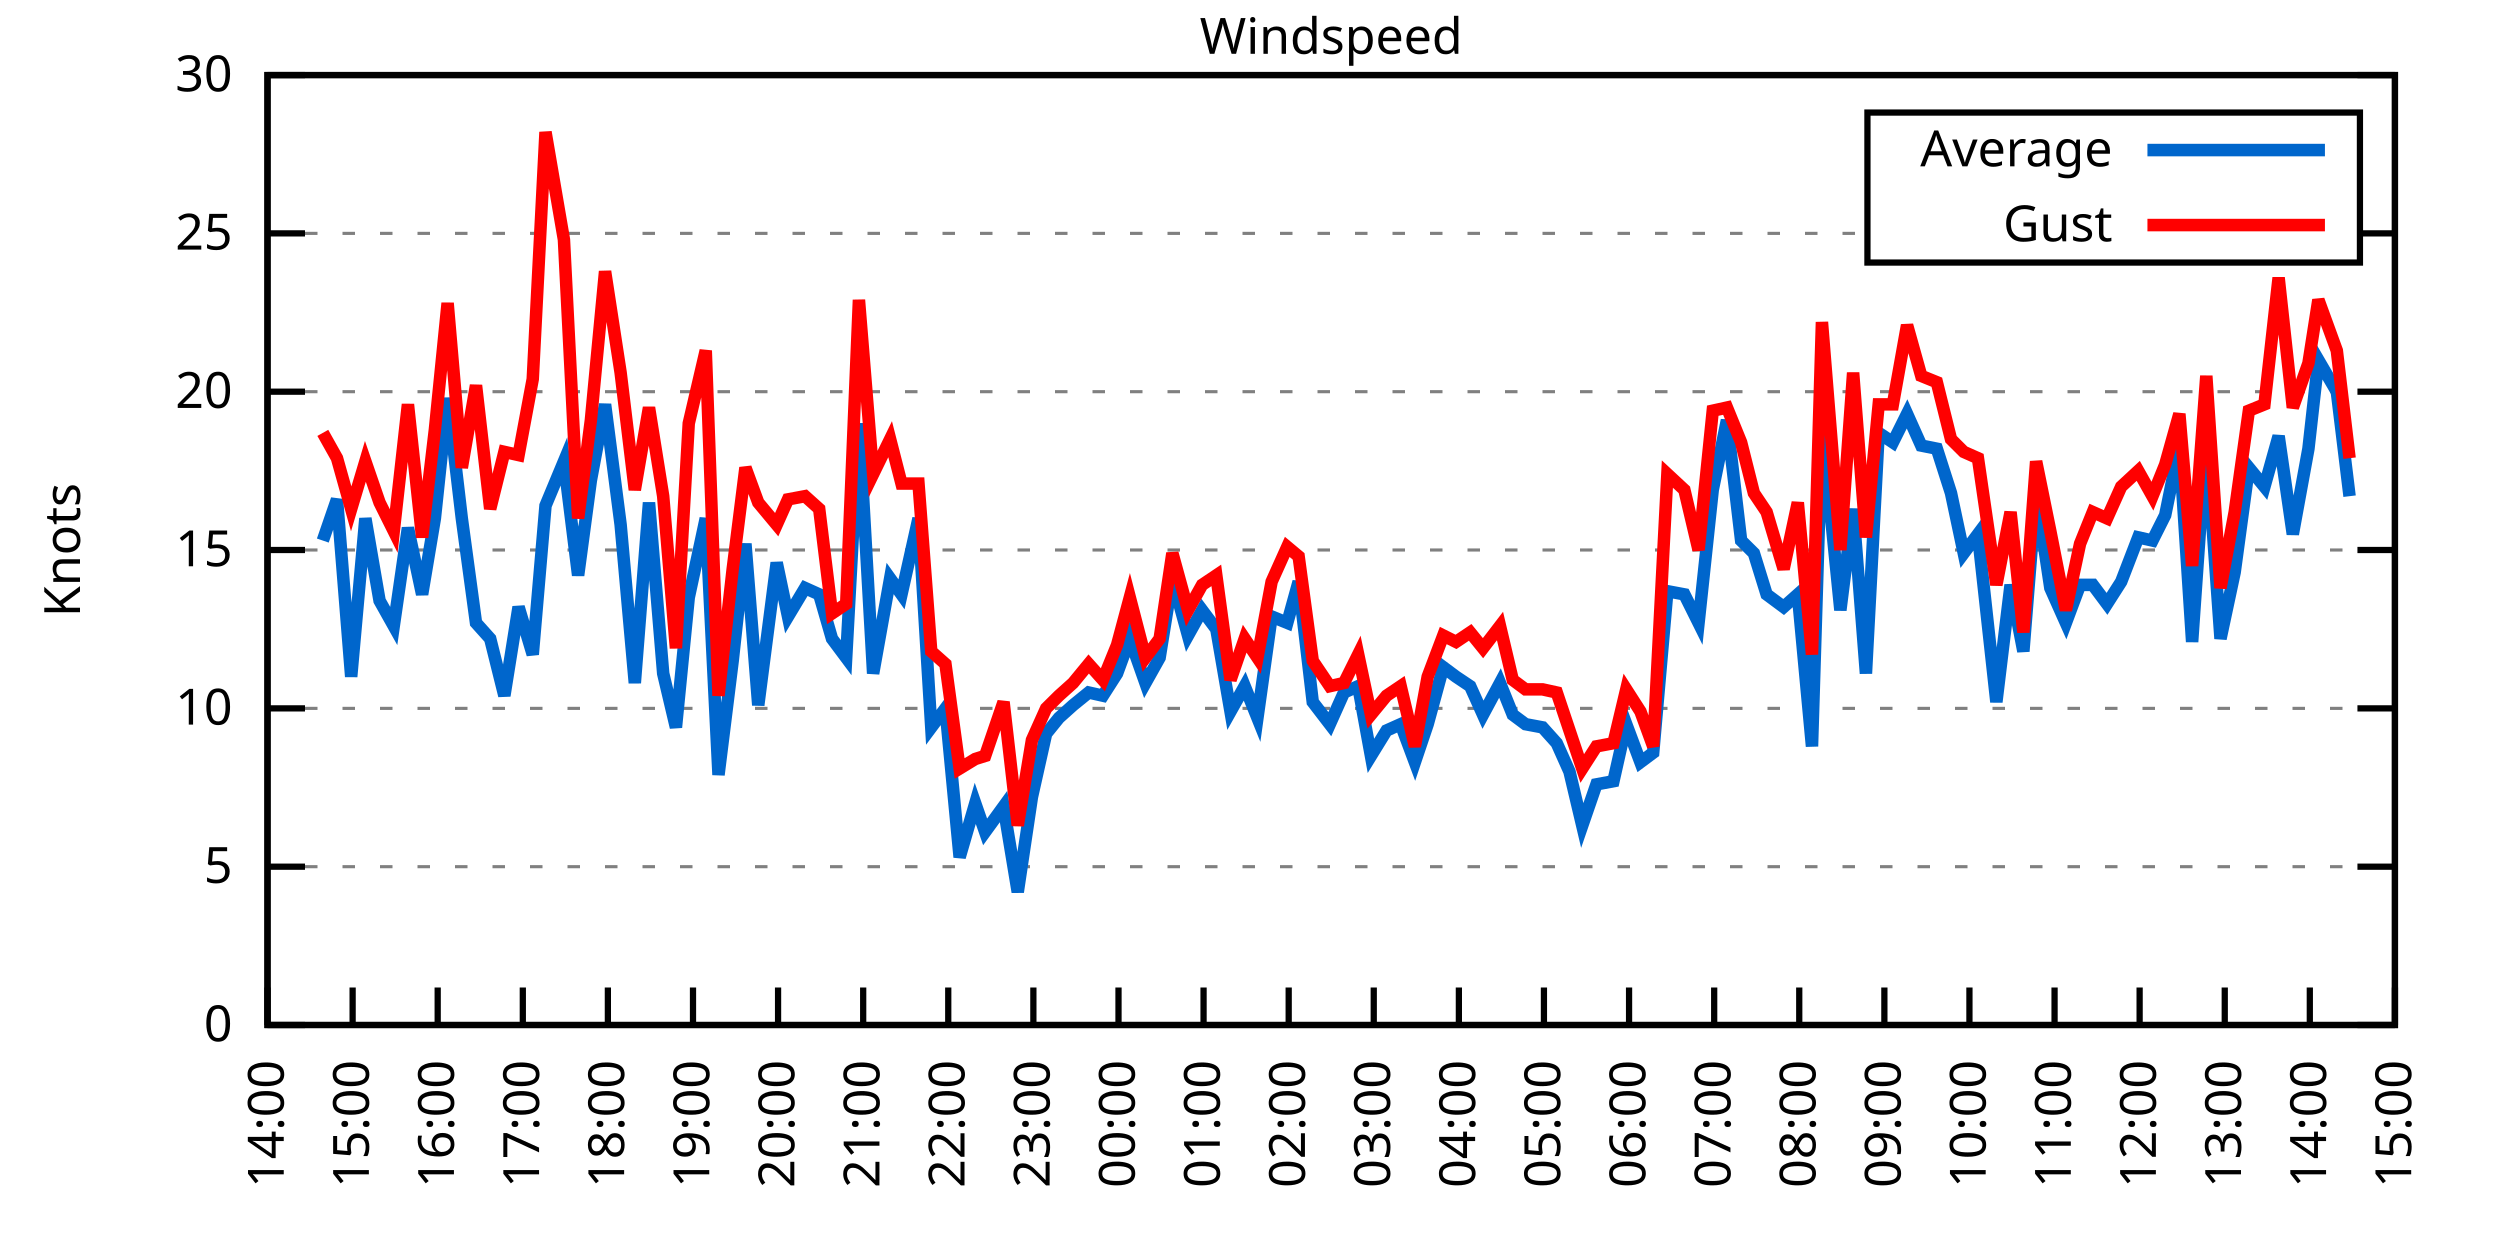
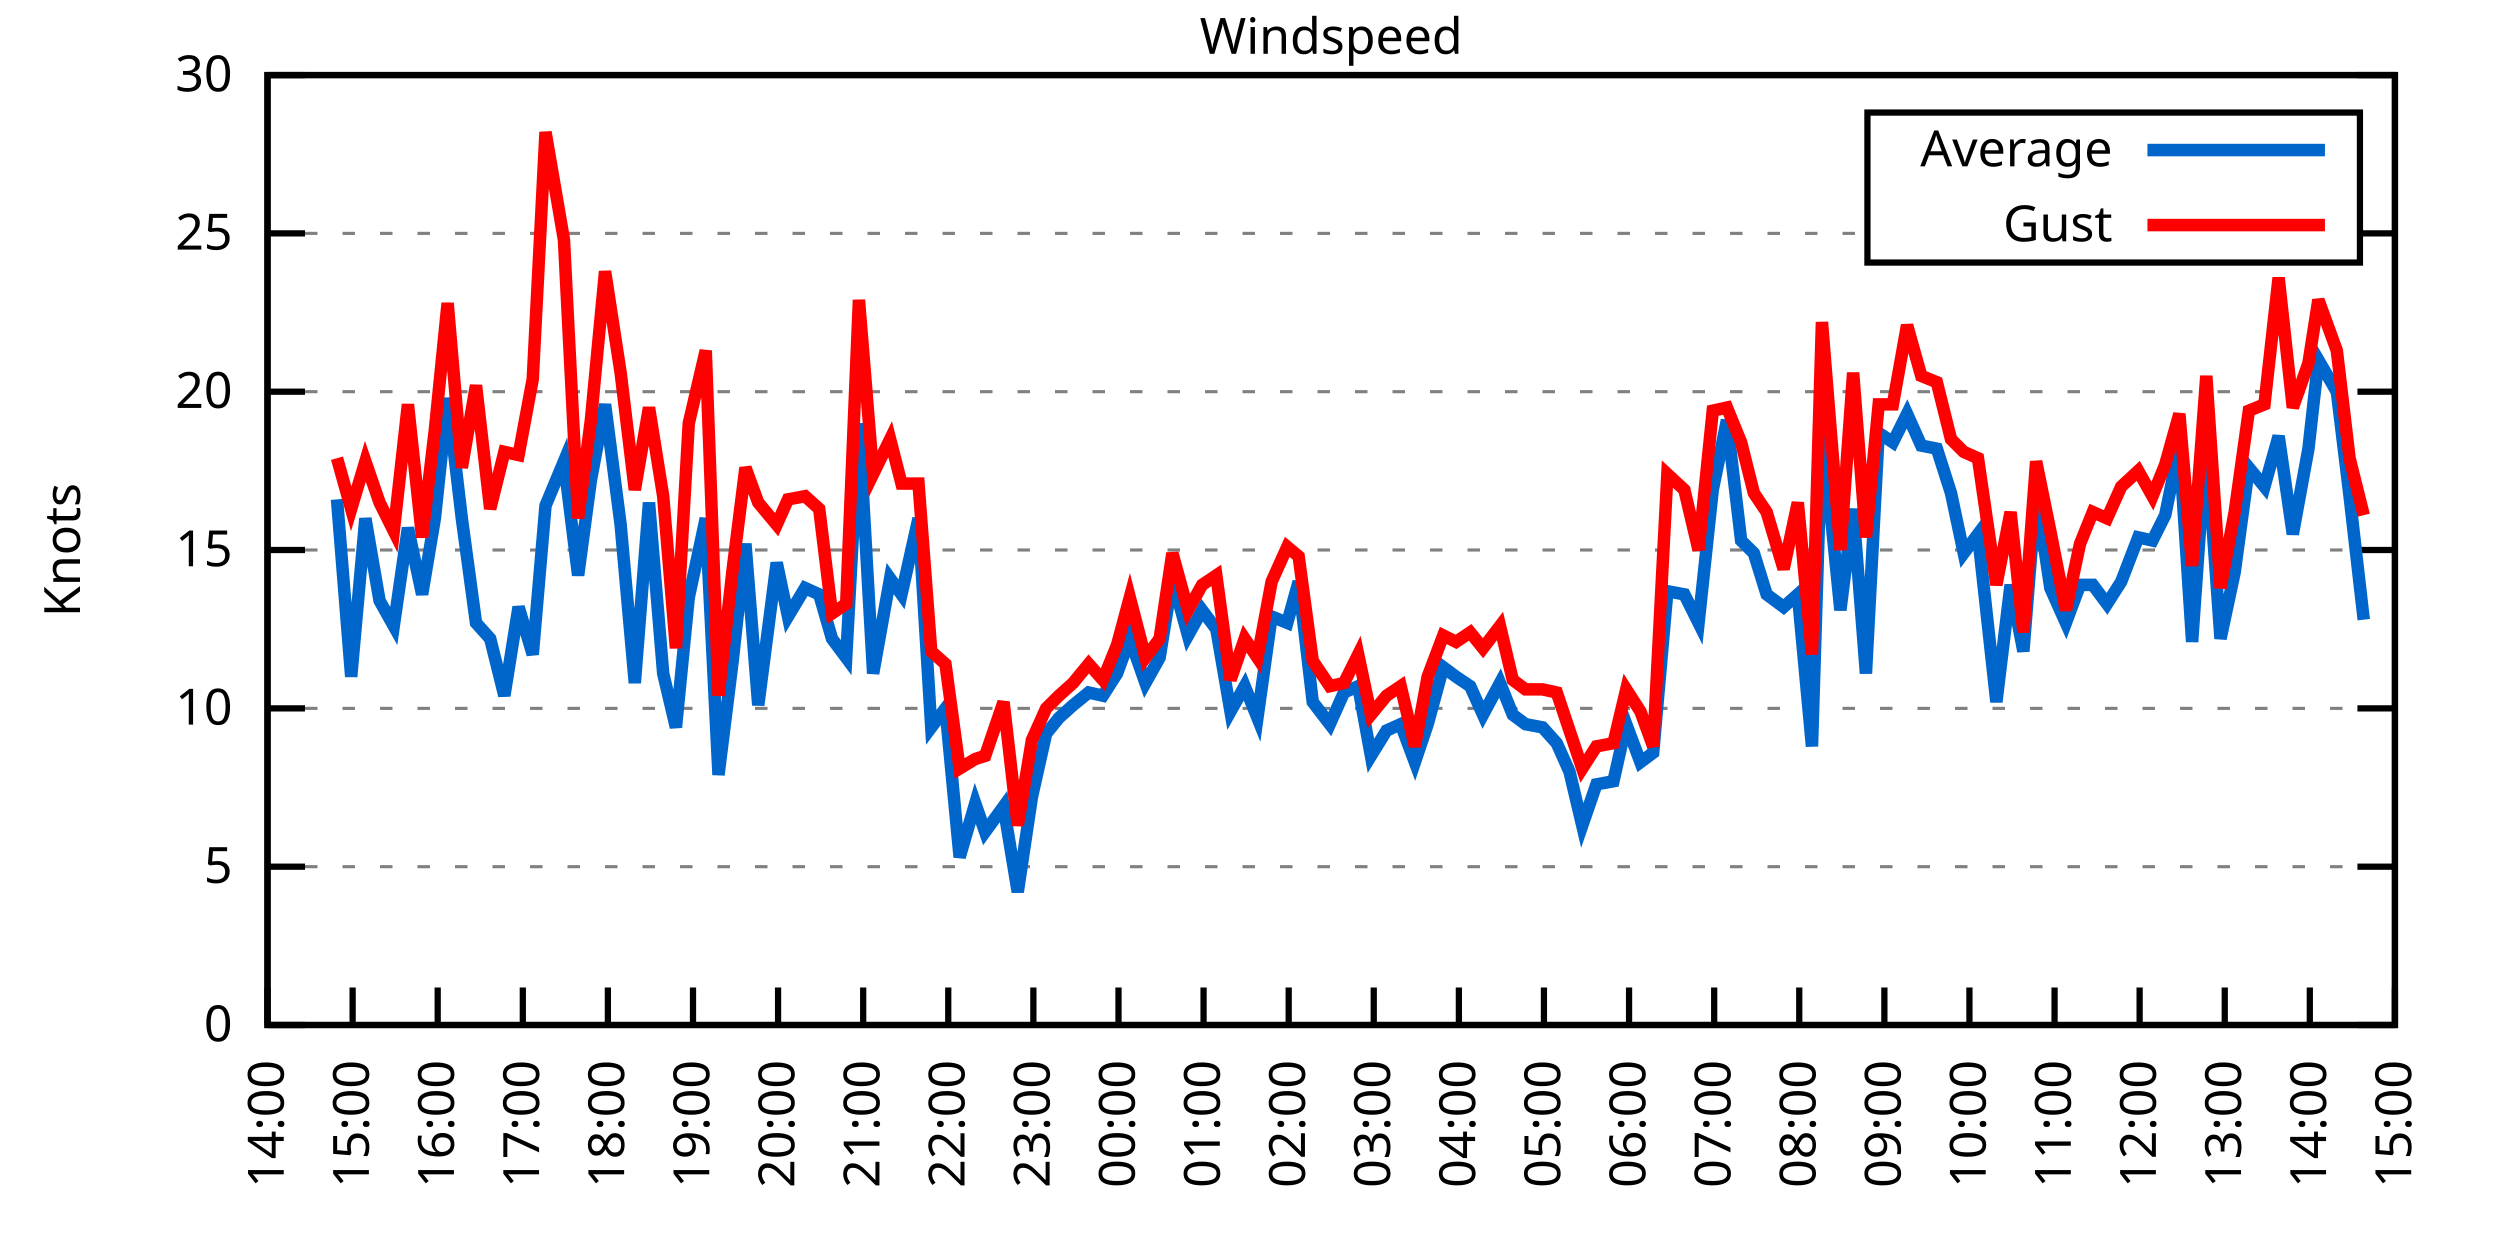
<svg xmlns="http://www.w3.org/2000/svg" xmlns:xlink="http://www.w3.org/1999/xlink" width="400" height="200" viewBox="0 0 400 200">
  <g id="gnuplot_canvas">
    <rect x="0" y="0" width="400" height="200" fill="none" />
    <defs>
      <circle id="gpDot" r="0.5" stroke-width="0.5" stroke="currentColor" />
      <path id="gpPt0" stroke-width="0.333" stroke="currentColor" d="M-1,0 h2 M0,-1 v2" />
      <path id="gpPt1" stroke-width="0.333" stroke="currentColor" d="M-1,-1 L1,1 M1,-1 L-1,1" />
      <path id="gpPt2" stroke-width="0.333" stroke="currentColor" d="M-1,0 L1,0 M0,-1 L0,1 M-1,-1 L1,1 M-1,1 L1,-1" />
      <rect id="gpPt3" stroke-width="0.333" stroke="currentColor" x="-1" y="-1" width="2" height="2" />
      <rect id="gpPt4" stroke-width="0.333" stroke="currentColor" fill="currentColor" x="-1" y="-1" width="2" height="2" />
      <circle id="gpPt5" stroke-width="0.333" stroke="currentColor" cx="0" cy="0" r="1" />
      <use xlink:href="#gpPt5" id="gpPt6" fill="currentColor" stroke="none" />
      <path id="gpPt7" stroke-width="0.333" stroke="currentColor" d="M0,-1.33 L-1.33,0.67 L1.33,0.67 z" />
      <use xlink:href="#gpPt7" id="gpPt8" fill="currentColor" stroke="none" />
      <use xlink:href="#gpPt7" id="gpPt9" stroke="currentColor" transform="rotate(180)" />
      <use xlink:href="#gpPt9" id="gpPt10" fill="currentColor" stroke="none" />
      <use xlink:href="#gpPt3" id="gpPt11" stroke="currentColor" transform="rotate(45)" />
      <use xlink:href="#gpPt11" id="gpPt12" fill="currentColor" stroke="none" />
      <path id="gpPt13" stroke-width="0.333" stroke="currentColor" d="M0,1.330 L1.265,0.411 L0.782,-1.067 L-0.782,-1.076 L-1.265,0.411 z" />
      <use xlink:href="#gpPt13" id="gpPt14" fill="currentColor" stroke="none" />
      <filter id="textbox" filterUnits="objectBoundingBox" x="0" y="0" height="1" width="1">
        <feFlood flood-color="white" flood-opacity="1" result="bgnd" />
        <feComposite in="SourceGraphic" in2="bgnd" operator="atop" />
      </filter>
      <filter id="greybox" filterUnits="objectBoundingBox" x="0" y="0" height="1" width="1">
        <feFlood flood-color="lightgrey" flood-opacity="1" result="grey" />
        <feComposite in="SourceGraphic" in2="grey" operator="atop" />
      </filter>
    </defs>
    <g fill="none" color="white" stroke="currentColor" stroke-width="1.00" stroke-linecap="butt" stroke-linejoin="miter">
</g>
    <g fill="none" color="black" stroke="currentColor" stroke-width="1.00" stroke-linecap="butt" stroke-linejoin="miter">
      <g stroke="none" shape-rendering="crispEdges">
        <polygon fill="rgb(255, 255, 255)" points="42.80,164.00 383.18,164.00 383.18,12.02 42.80,12.02 " />
      </g>
    </g>
    <g fill="none" color="black" stroke="currentColor" stroke-width="1.00" stroke-linecap="butt" stroke-linejoin="miter">
</g>
    <g fill="none" color="black" stroke="black" stroke-width="0.50" stroke-linecap="butt" stroke-linejoin="miter">
</g>
    <g fill="none" color="gray" stroke="currentColor" stroke-width="0.50" stroke-linecap="butt" stroke-linejoin="miter">
      <path stroke="gray" stroke-dasharray="2,4" class="gridline" d="M42.80,164.00 L383.19,164.00  " />
    </g>
    <g fill="none" color="gray" stroke="gray" stroke-width="1.00" stroke-linecap="butt" stroke-linejoin="miter">
</g>
    <g fill="none" color="black" stroke="currentColor" stroke-width="1.00" stroke-linecap="butt" stroke-linejoin="miter">
      <path stroke="black" d="M42.80,164.00 L48.80,164.00 M383.19,164.00 L377.19,164.00  " />
      <g transform="translate(37.20,166.60)" stroke="none" fill="black" font-family="Sans" font-size="8.00" text-anchor="end">
        <text>
          <tspan font-family="Sans"> 0</tspan>
        </text>
      </g>
    </g>
    <g fill="none" color="black" stroke="currentColor" stroke-width="1.00" stroke-linecap="butt" stroke-linejoin="miter">
</g>
    <g fill="none" color="black" stroke="black" stroke-width="0.50" stroke-linecap="butt" stroke-linejoin="miter">
</g>
    <g fill="none" color="gray" stroke="currentColor" stroke-width="0.50" stroke-linecap="butt" stroke-linejoin="miter">
      <path stroke="gray" stroke-dasharray="2,4" class="gridline" d="M42.80,138.67 L383.19,138.67  " />
    </g>
    <g fill="none" color="gray" stroke="gray" stroke-width="1.00" stroke-linecap="butt" stroke-linejoin="miter">
</g>
    <g fill="none" color="black" stroke="currentColor" stroke-width="1.00" stroke-linecap="butt" stroke-linejoin="miter">
      <path stroke="black" d="M42.80,138.67 L48.80,138.67 M383.19,138.67 L377.19,138.67  " />
      <g transform="translate(37.20,141.27)" stroke="none" fill="black" font-family="Sans" font-size="8.00" text-anchor="end">
        <text>
          <tspan font-family="Sans"> 5</tspan>
        </text>
      </g>
    </g>
    <g fill="none" color="black" stroke="currentColor" stroke-width="1.00" stroke-linecap="butt" stroke-linejoin="miter">
</g>
    <g fill="none" color="black" stroke="black" stroke-width="0.50" stroke-linecap="butt" stroke-linejoin="miter">
</g>
    <g fill="none" color="gray" stroke="currentColor" stroke-width="0.50" stroke-linecap="butt" stroke-linejoin="miter">
      <path stroke="gray" stroke-dasharray="2,4" class="gridline" d="M42.80,113.34 L383.19,113.34  " />
    </g>
    <g fill="none" color="gray" stroke="gray" stroke-width="1.00" stroke-linecap="butt" stroke-linejoin="miter">
</g>
    <g fill="none" color="black" stroke="currentColor" stroke-width="1.00" stroke-linecap="butt" stroke-linejoin="miter">
      <path stroke="black" d="M42.80,113.34 L48.80,113.34 M383.19,113.34 L377.19,113.34  " />
      <g transform="translate(37.20,115.94)" stroke="none" fill="black" font-family="Sans" font-size="8.00" text-anchor="end">
        <text>
          <tspan font-family="Sans"> 10</tspan>
        </text>
      </g>
    </g>
    <g fill="none" color="black" stroke="currentColor" stroke-width="1.00" stroke-linecap="butt" stroke-linejoin="miter">
</g>
    <g fill="none" color="black" stroke="black" stroke-width="0.50" stroke-linecap="butt" stroke-linejoin="miter">
</g>
    <g fill="none" color="gray" stroke="currentColor" stroke-width="0.50" stroke-linecap="butt" stroke-linejoin="miter">
      <path stroke="gray" stroke-dasharray="2,4" class="gridline" d="M42.80,88.00 L383.19,88.00  " />
    </g>
    <g fill="none" color="gray" stroke="gray" stroke-width="1.00" stroke-linecap="butt" stroke-linejoin="miter">
</g>
    <g fill="none" color="black" stroke="currentColor" stroke-width="1.00" stroke-linecap="butt" stroke-linejoin="miter">
      <path stroke="black" d="M42.80,88.00 L48.80,88.00 M383.19,88.00 L377.19,88.00  " />
      <g transform="translate(37.20,90.60)" stroke="none" fill="black" font-family="Sans" font-size="8.00" text-anchor="end">
        <text>
          <tspan font-family="Sans"> 15</tspan>
        </text>
      </g>
    </g>
    <g fill="none" color="black" stroke="currentColor" stroke-width="1.00" stroke-linecap="butt" stroke-linejoin="miter">
</g>
    <g fill="none" color="black" stroke="black" stroke-width="0.50" stroke-linecap="butt" stroke-linejoin="miter">
</g>
    <g fill="none" color="gray" stroke="currentColor" stroke-width="0.50" stroke-linecap="butt" stroke-linejoin="miter">
      <path stroke="gray" stroke-dasharray="2,4" class="gridline" d="M42.80,62.67 L383.19,62.67  " />
    </g>
    <g fill="none" color="gray" stroke="gray" stroke-width="1.00" stroke-linecap="butt" stroke-linejoin="miter">
</g>
    <g fill="none" color="black" stroke="currentColor" stroke-width="1.00" stroke-linecap="butt" stroke-linejoin="miter">
      <path stroke="black" d="M42.80,62.67 L48.80,62.67 M383.19,62.67 L377.19,62.67  " />
      <g transform="translate(37.20,65.27)" stroke="none" fill="black" font-family="Sans" font-size="8.00" text-anchor="end">
        <text>
          <tspan font-family="Sans"> 20</tspan>
        </text>
      </g>
    </g>
    <g fill="none" color="black" stroke="currentColor" stroke-width="1.00" stroke-linecap="butt" stroke-linejoin="miter">
</g>
    <g fill="none" color="black" stroke="black" stroke-width="0.50" stroke-linecap="butt" stroke-linejoin="miter">
</g>
    <g fill="none" color="gray" stroke="currentColor" stroke-width="0.50" stroke-linecap="butt" stroke-linejoin="miter">
      <path stroke="gray" stroke-dasharray="2,4" class="gridline" d="M42.80,37.34 L298.79,37.34 M377.59,37.34 L383.19,37.34  " />
    </g>
    <g fill="none" color="gray" stroke="gray" stroke-width="1.00" stroke-linecap="butt" stroke-linejoin="miter">
</g>
    <g fill="none" color="black" stroke="currentColor" stroke-width="1.00" stroke-linecap="butt" stroke-linejoin="miter">
      <path stroke="black" d="M42.80,37.34 L48.80,37.34 M383.19,37.34 L377.19,37.34  " />
      <g transform="translate(37.20,39.94)" stroke="none" fill="black" font-family="Sans" font-size="8.00" text-anchor="end">
        <text>
          <tspan font-family="Sans"> 25</tspan>
        </text>
      </g>
    </g>
    <g fill="none" color="black" stroke="currentColor" stroke-width="1.00" stroke-linecap="butt" stroke-linejoin="miter">
</g>
    <g fill="none" color="black" stroke="black" stroke-width="0.50" stroke-linecap="butt" stroke-linejoin="miter">
</g>
    <g fill="none" color="gray" stroke="currentColor" stroke-width="0.50" stroke-linecap="butt" stroke-linejoin="miter">
      <path stroke="gray" stroke-dasharray="2,4" class="gridline" d="M42.80,12.01 L383.19,12.01  " />
    </g>
    <g fill="none" color="gray" stroke="gray" stroke-width="1.00" stroke-linecap="butt" stroke-linejoin="miter">
</g>
    <g fill="none" color="black" stroke="currentColor" stroke-width="1.00" stroke-linecap="butt" stroke-linejoin="miter">
      <path stroke="black" d="M42.80,12.01 L48.80,12.01 M383.19,12.01 L377.19,12.01  " />
      <g transform="translate(37.20,14.61)" stroke="none" fill="black" font-family="Sans" font-size="8.00" text-anchor="end">
        <text>
          <tspan font-family="Sans"> 30</tspan>
        </text>
      </g>
    </g>
    <g fill="none" color="black" stroke="currentColor" stroke-width="1.00" stroke-linecap="butt" stroke-linejoin="miter">
      <path stroke="black" d="M42.80,164.00 L42.80,158.00  " />
      <g transform="translate(45.40,169.60) rotate(270.00)" stroke="none" fill="black" font-family="Sans" font-size="8.00" text-anchor="end">
        <text>
          <tspan font-family="Sans">14:00</tspan>
        </text>
      </g>
    </g>
    <g fill="none" color="black" stroke="currentColor" stroke-width="1.00" stroke-linecap="butt" stroke-linejoin="miter">
      <path stroke="black" d="M56.42,164.00 L56.42,158.00  " />
      <g transform="translate(59.02,169.60) rotate(270.00)" stroke="none" fill="black" font-family="Sans" font-size="8.00" text-anchor="end">
        <text>
          <tspan font-family="Sans">15:00</tspan>
        </text>
      </g>
    </g>
    <g fill="none" color="black" stroke="currentColor" stroke-width="1.00" stroke-linecap="butt" stroke-linejoin="miter">
      <path stroke="black" d="M70.03,164.00 L70.03,158.00  " />
      <g transform="translate(72.63,169.60) rotate(270.00)" stroke="none" fill="black" font-family="Sans" font-size="8.00" text-anchor="end">
        <text>
          <tspan font-family="Sans">16:00</tspan>
        </text>
      </g>
    </g>
    <g fill="none" color="black" stroke="currentColor" stroke-width="1.00" stroke-linecap="butt" stroke-linejoin="miter">
      <path stroke="black" d="M83.65,164.00 L83.65,158.00  " />
      <g transform="translate(86.25,169.60) rotate(270.00)" stroke="none" fill="black" font-family="Sans" font-size="8.00" text-anchor="end">
        <text>
          <tspan font-family="Sans">17:00</tspan>
        </text>
      </g>
    </g>
    <g fill="none" color="black" stroke="currentColor" stroke-width="1.00" stroke-linecap="butt" stroke-linejoin="miter">
      <path stroke="black" d="M97.26,164.00 L97.26,158.00  " />
      <g transform="translate(99.86,169.60) rotate(270.00)" stroke="none" fill="black" font-family="Sans" font-size="8.00" text-anchor="end">
        <text>
          <tspan font-family="Sans">18:00</tspan>
        </text>
      </g>
    </g>
    <g fill="none" color="black" stroke="currentColor" stroke-width="1.00" stroke-linecap="butt" stroke-linejoin="miter">
      <path stroke="black" d="M110.88,164.00 L110.88,158.00  " />
      <g transform="translate(113.48,169.60) rotate(270.00)" stroke="none" fill="black" font-family="Sans" font-size="8.00" text-anchor="end">
        <text>
          <tspan font-family="Sans">19:00</tspan>
        </text>
      </g>
    </g>
    <g fill="none" color="black" stroke="currentColor" stroke-width="1.00" stroke-linecap="butt" stroke-linejoin="miter">
      <path stroke="black" d="M124.49,164.00 L124.49,158.00  " />
      <g transform="translate(127.09,169.60) rotate(270.00)" stroke="none" fill="black" font-family="Sans" font-size="8.00" text-anchor="end">
        <text>
          <tspan font-family="Sans">20:00</tspan>
        </text>
      </g>
    </g>
    <g fill="none" color="black" stroke="currentColor" stroke-width="1.00" stroke-linecap="butt" stroke-linejoin="miter">
      <path stroke="black" d="M138.11,164.00 L138.11,158.00  " />
      <g transform="translate(140.71,169.60) rotate(270.00)" stroke="none" fill="black" font-family="Sans" font-size="8.00" text-anchor="end">
        <text>
          <tspan font-family="Sans">21:00</tspan>
        </text>
      </g>
    </g>
    <g fill="none" color="black" stroke="currentColor" stroke-width="1.00" stroke-linecap="butt" stroke-linejoin="miter">
      <path stroke="black" d="M151.72,164.00 L151.72,158.00  " />
      <g transform="translate(154.32,169.60) rotate(270.00)" stroke="none" fill="black" font-family="Sans" font-size="8.00" text-anchor="end">
        <text>
          <tspan font-family="Sans">22:00</tspan>
        </text>
      </g>
    </g>
    <g fill="none" color="black" stroke="currentColor" stroke-width="1.00" stroke-linecap="butt" stroke-linejoin="miter">
      <path stroke="black" d="M165.34,164.00 L165.34,158.00  " />
      <g transform="translate(167.94,169.60) rotate(270.00)" stroke="none" fill="black" font-family="Sans" font-size="8.00" text-anchor="end">
        <text>
          <tspan font-family="Sans">23:00</tspan>
        </text>
      </g>
    </g>
    <g fill="none" color="black" stroke="currentColor" stroke-width="1.00" stroke-linecap="butt" stroke-linejoin="miter">
      <path stroke="black" d="M178.96,164.00 L178.96,158.00  " />
      <g transform="translate(181.56,169.60) rotate(270.00)" stroke="none" fill="black" font-family="Sans" font-size="8.00" text-anchor="end">
        <text>
          <tspan font-family="Sans">00:00</tspan>
        </text>
      </g>
    </g>
    <g fill="none" color="black" stroke="currentColor" stroke-width="1.00" stroke-linecap="butt" stroke-linejoin="miter">
      <path stroke="black" d="M192.57,164.00 L192.57,158.00  " />
      <g transform="translate(195.17,169.60) rotate(270.00)" stroke="none" fill="black" font-family="Sans" font-size="8.00" text-anchor="end">
        <text>
          <tspan font-family="Sans">01:00</tspan>
        </text>
      </g>
    </g>
    <g fill="none" color="black" stroke="currentColor" stroke-width="1.00" stroke-linecap="butt" stroke-linejoin="miter">
      <path stroke="black" d="M206.19,164.00 L206.19,158.00  " />
      <g transform="translate(208.79,169.60) rotate(270.00)" stroke="none" fill="black" font-family="Sans" font-size="8.00" text-anchor="end">
        <text>
          <tspan font-family="Sans">02:00</tspan>
        </text>
      </g>
    </g>
    <g fill="none" color="black" stroke="currentColor" stroke-width="1.00" stroke-linecap="butt" stroke-linejoin="miter">
      <path stroke="black" d="M219.80,164.00 L219.80,158.00  " />
      <g transform="translate(222.40,169.60) rotate(270.00)" stroke="none" fill="black" font-family="Sans" font-size="8.00" text-anchor="end">
        <text>
          <tspan font-family="Sans">03:00</tspan>
        </text>
      </g>
    </g>
    <g fill="none" color="black" stroke="currentColor" stroke-width="1.00" stroke-linecap="butt" stroke-linejoin="miter">
      <path stroke="black" d="M233.42,164.00 L233.42,158.00  " />
      <g transform="translate(236.02,169.60) rotate(270.00)" stroke="none" fill="black" font-family="Sans" font-size="8.00" text-anchor="end">
        <text>
          <tspan font-family="Sans">04:00</tspan>
        </text>
      </g>
    </g>
    <g fill="none" color="black" stroke="currentColor" stroke-width="1.00" stroke-linecap="butt" stroke-linejoin="miter">
      <path stroke="black" d="M247.03,164.00 L247.03,158.00  " />
      <g transform="translate(249.63,169.60) rotate(270.00)" stroke="none" fill="black" font-family="Sans" font-size="8.00" text-anchor="end">
        <text>
          <tspan font-family="Sans">05:00</tspan>
        </text>
      </g>
    </g>
    <g fill="none" color="black" stroke="currentColor" stroke-width="1.00" stroke-linecap="butt" stroke-linejoin="miter">
      <path stroke="black" d="M260.65,164.00 L260.65,158.00  " />
      <g transform="translate(263.25,169.60) rotate(270.00)" stroke="none" fill="black" font-family="Sans" font-size="8.00" text-anchor="end">
        <text>
          <tspan font-family="Sans">06:00</tspan>
        </text>
      </g>
    </g>
    <g fill="none" color="black" stroke="currentColor" stroke-width="1.00" stroke-linecap="butt" stroke-linejoin="miter">
      <path stroke="black" d="M274.27,164.00 L274.27,158.00  " />
      <g transform="translate(276.87,169.60) rotate(270.00)" stroke="none" fill="black" font-family="Sans" font-size="8.00" text-anchor="end">
        <text>
          <tspan font-family="Sans">07:00</tspan>
        </text>
      </g>
    </g>
    <g fill="none" color="black" stroke="currentColor" stroke-width="1.00" stroke-linecap="butt" stroke-linejoin="miter">
      <path stroke="black" d="M287.88,164.00 L287.88,158.00  " />
      <g transform="translate(290.48,169.60) rotate(270.00)" stroke="none" fill="black" font-family="Sans" font-size="8.00" text-anchor="end">
        <text>
          <tspan font-family="Sans">08:00</tspan>
        </text>
      </g>
    </g>
    <g fill="none" color="black" stroke="currentColor" stroke-width="1.00" stroke-linecap="butt" stroke-linejoin="miter">
      <path stroke="black" d="M301.50,164.00 L301.50,158.00  " />
      <g transform="translate(304.10,169.60) rotate(270.00)" stroke="none" fill="black" font-family="Sans" font-size="8.00" text-anchor="end">
        <text>
          <tspan font-family="Sans">09:00</tspan>
        </text>
      </g>
    </g>
    <g fill="none" color="black" stroke="currentColor" stroke-width="1.00" stroke-linecap="butt" stroke-linejoin="miter">
      <path stroke="black" d="M315.11,164.00 L315.11,158.00  " />
      <g transform="translate(317.71,169.60) rotate(270.00)" stroke="none" fill="black" font-family="Sans" font-size="8.00" text-anchor="end">
        <text>
          <tspan font-family="Sans">10:00</tspan>
        </text>
      </g>
    </g>
    <g fill="none" color="black" stroke="currentColor" stroke-width="1.00" stroke-linecap="butt" stroke-linejoin="miter">
      <path stroke="black" d="M328.73,164.00 L328.73,158.00  " />
      <g transform="translate(331.33,169.60) rotate(270.00)" stroke="none" fill="black" font-family="Sans" font-size="8.00" text-anchor="end">
        <text>
          <tspan font-family="Sans">11:00</tspan>
        </text>
      </g>
    </g>
    <g fill="none" color="black" stroke="currentColor" stroke-width="1.00" stroke-linecap="butt" stroke-linejoin="miter">
      <path stroke="black" d="M342.34,164.00 L342.34,158.00  " />
      <g transform="translate(344.94,169.60) rotate(270.00)" stroke="none" fill="black" font-family="Sans" font-size="8.00" text-anchor="end">
        <text>
          <tspan font-family="Sans">12:00</tspan>
        </text>
      </g>
    </g>
    <g fill="none" color="black" stroke="currentColor" stroke-width="1.00" stroke-linecap="butt" stroke-linejoin="miter">
      <path stroke="black" d="M355.96,164.00 L355.96,158.00  " />
      <g transform="translate(358.56,169.60) rotate(270.00)" stroke="none" fill="black" font-family="Sans" font-size="8.00" text-anchor="end">
        <text>
          <tspan font-family="Sans">13:00</tspan>
        </text>
      </g>
    </g>
    <g fill="none" color="black" stroke="currentColor" stroke-width="1.00" stroke-linecap="butt" stroke-linejoin="miter">
      <path stroke="black" d="M369.57,164.00 L369.57,158.00  " />
      <g transform="translate(372.17,169.60) rotate(270.00)" stroke="none" fill="black" font-family="Sans" font-size="8.00" text-anchor="end">
        <text>
          <tspan font-family="Sans">14:00</tspan>
        </text>
      </g>
    </g>
    <g fill="none" color="black" stroke="currentColor" stroke-width="1.00" stroke-linecap="butt" stroke-linejoin="miter">
      <path stroke="black" d="M383.19,164.00 L383.19,158.00  " />
      <g transform="translate(385.79,169.60) rotate(270.00)" stroke="none" fill="black" font-family="Sans" font-size="8.00" text-anchor="end">
        <text>
          <tspan font-family="Sans">15:00</tspan>
        </text>
      </g>
    </g>
    <g fill="none" color="black" stroke="currentColor" stroke-width="1.00" stroke-linecap="butt" stroke-linejoin="miter">
</g>
    <g fill="none" color="black" stroke="currentColor" stroke-width="1.00" stroke-linecap="butt" stroke-linejoin="miter">
      <path stroke="black" d="M42.80,12.01 L42.80,164.00 L383.19,164.00 L383.19,12.01 L42.80,12.01 Z  " />
    </g>
    <g fill="none" color="black" stroke="currentColor" stroke-width="1.00" stroke-linecap="butt" stroke-linejoin="miter">
</g>
    <g fill="none" color="black" stroke="currentColor" stroke-width="1.00" stroke-linecap="butt" stroke-linejoin="miter">
      <path stroke="black" d="M298.79,42.01 L298.79,18.01 L377.59,18.01 L377.59,42.01 L298.79,42.01 Z  " />
    </g>
    <g id="Windspeed_plot_1">
      <g fill="none" color="white" stroke="black" stroke-width="2.00" stroke-linecap="butt" stroke-linejoin="miter">
</g>
      <g fill="none" color="black" stroke="currentColor" stroke-width="2.00" stroke-linecap="butt" stroke-linejoin="miter">
        <g transform="translate(337.99,26.61)" stroke="none" fill="black" font-family="Sans" font-size="8.00" text-anchor="end">
          <text>
            <tspan font-family="Sans">Average</tspan>
          </text>
        </g>
      </g>
      <g fill="none" color="black" stroke="currentColor" stroke-width="2.00" stroke-linecap="butt" stroke-linejoin="miter">
-         <path stroke="rgb(  0, 102, 204)" d="M343.59,24.01 L371.99,24.01 M51.65,86.49 L53.92,79.90 L56.19,108.27 L58.46,82.94 L60.73,96.11 L63.00,100.16   L65.27,84.46 L67.54,95.10 L69.58,82.94 L71.62,63.69 L73.89,82.94 L76.16,99.66 L78.43,102.19 L80.70,111.31   L82.97,97.12 L85.24,104.72 L87.28,80.91 L90.23,73.82 L92.50,92.06 L94.54,76.86 L96.81,64.70 L99.30,83.95   L101.57,109.28 L103.84,80.41 L106.11,107.76 L108.15,116.38 L110.20,95.60 L112.92,82.94 L114.96,123.98 L117.23,105.74   L119.27,86.99 L121.32,112.83 L124.27,90.03 L126.08,98.64 L128.81,94.08 L131.07,95.10 L133.12,102.19 L135.39,105.23   L137.43,67.74 L139.70,107.76 L142.42,92.56 L144.24,95.10 L146.96,82.94 L149.00,116.38 L151.27,113.34 L153.54,137.15   L156.04,128.54 L157.62,133.10 L160.57,129.04 L162.84,142.72 L165.11,127.52 L167.38,117.39 L169.43,114.86 L171.69,112.83   L174.19,110.80 L176.46,111.31 L178.73,107.76 L180.77,102.19 L183.27,109.28 L185.54,105.23 L187.58,92.56 L190.08,101.68   L192.34,97.63 L194.61,100.67 L196.88,113.84 L199.15,109.79 L201.19,114.86 L203.46,98.64 L205.96,99.66 L207.78,93.07   L210.04,112.32 L212.77,115.87 L215.04,110.80 L217.31,109.79 L219.35,120.94 L221.85,116.88 L224.11,115.87 L226.38,121.95   L228.43,115.87 L230.92,106.75 L232.96,108.27 L235.23,109.79 L237.28,114.35 L240.00,109.28 L242.04,114.35 L244.08,115.87   L246.81,116.38 L249.08,118.91 L251.12,123.47 L253.16,132.08 L255.43,125.50 L258.15,124.99 L260.20,115.87 L262.47,121.95   L264.51,120.43 L266.78,94.59 L269.50,95.10 L271.77,99.66 L274.04,78.38 L276.31,67.23 L278.58,86.49 L280.62,88.51   L282.66,95.10 L285.38,97.12 L287.65,95.10 L289.92,119.42 L291.51,68.25 L294.46,97.63 L296.50,81.42 L298.55,107.76   L300.59,69.26 L302.86,70.78 L305.13,66.22 L307.40,71.29 L309.89,71.79 L312.16,78.89 L314.20,88.51 L316.47,85.47   L319.42,112.32 L321.69,93.58 L323.74,104.22 L325.78,78.89 L328.05,94.08 L330.54,99.66 L332.81,93.58 L334.85,93.58   L337.12,96.62 L339.39,93.07 L342.12,85.98 L344.39,86.49 L346.43,82.43 L348.70,71.29 L350.74,102.70 L353.01,70.27   L355.28,102.19 L357.55,91.55 L359.82,74.83 L362.31,77.87 L364.58,69.77 L366.85,85.47 L369.35,71.79 L370.94,57.61   L373.89,62.67 L375.93,79.39  " />
+         <path stroke="rgb(  0, 102, 204)" d="M343.59,24.01 L371.99,24.01 M53.92,79.90 L56.19,108.27 L58.46,82.94 L60.73,96.11 L63.00,100.16 L65.27,84.46   L67.54,95.10 L69.58,82.94 L71.62,63.69 L73.89,82.94 L76.16,99.66 L78.43,102.19 L80.70,111.31 L82.97,97.12   L85.24,104.72 L87.28,80.91 L90.23,73.82 L92.50,92.06 L94.54,76.86 L96.81,64.70 L99.30,83.95 L101.57,109.28   L103.84,80.41 L106.11,107.76 L108.15,116.38 L110.20,95.60 L112.92,82.94 L114.96,123.98 L117.23,105.74 L119.27,86.99   L121.32,112.83 L124.27,90.03 L126.08,98.64 L128.81,94.08 L131.07,95.10 L133.12,102.19 L135.39,105.23 L137.43,67.74   L139.70,107.76 L142.42,92.56 L144.24,95.10 L146.96,82.94 L149.00,116.38 L151.27,113.34 L153.54,137.15 L156.04,128.54   L157.62,133.10 L160.57,129.04 L162.84,142.72 L165.11,127.52 L167.38,117.39 L169.43,114.86 L171.69,112.83 L174.19,110.80   L176.46,111.31 L178.73,107.76 L180.77,102.19 L183.27,109.28 L185.54,105.23 L187.58,92.56 L190.08,101.68 L192.34,97.63   L194.61,100.67 L196.88,113.84 L199.15,109.79 L201.19,114.86 L203.46,98.64 L205.96,99.66 L207.78,93.07 L210.04,112.32   L212.77,115.87 L215.04,110.80 L217.31,109.79 L219.35,120.94 L221.85,116.88 L224.11,115.87 L226.38,121.95 L228.43,115.87   L230.92,106.75 L232.96,108.27 L235.23,109.79 L237.28,114.35 L240.00,109.28 L242.04,114.35 L244.08,115.87 L246.81,116.38   L249.08,118.91 L251.12,123.47 L253.16,132.08 L255.43,125.50 L258.15,124.99 L260.20,115.87 L262.47,121.95 L264.51,120.43   L266.78,94.59 L269.50,95.10 L271.77,99.66 L274.04,78.38 L276.31,67.23 L278.58,86.49 L280.62,88.51 L282.66,95.10   L285.38,97.12 L287.65,95.10 L289.92,119.42 L291.51,68.25 L294.46,97.63 L296.50,81.42 L298.55,107.76 L300.59,69.26   L302.86,70.78 L305.13,66.22 L307.40,71.29 L309.89,71.79 L312.16,78.89 L314.20,88.51 L316.47,85.47 L319.42,112.32   L321.69,93.58 L323.74,104.22 L325.78,78.89 L328.05,94.08 L330.54,99.66 L332.81,93.58 L334.85,93.58 L337.12,96.62   L339.39,93.07 L342.12,85.98 L344.39,86.49 L346.43,82.43 L348.70,71.29 L350.74,102.70 L353.01,70.27 L355.28,102.19   L357.55,91.55 L359.82,74.83 L362.31,77.87 L364.58,69.77 L366.85,85.47 L369.35,71.79 L370.94,57.61 L373.89,62.67   L375.93,79.39 L378.20,99.15  " />
      </g>
    </g>
    <g id="Windspeed_plot_2">
      <g fill="none" color="black" stroke="currentColor" stroke-width="2.00" stroke-linecap="butt" stroke-linejoin="miter">
        <g transform="translate(337.99,38.61)" stroke="none" fill="black" font-family="Sans" font-size="8.00" text-anchor="end">
          <text>
            <tspan font-family="Sans">Gust</tspan>
          </text>
        </g>
      </g>
      <g fill="none" color="black" stroke="currentColor" stroke-width="2.00" stroke-linecap="butt" stroke-linejoin="miter">
-         <path stroke="rgb(255,   0,   0)" d="M343.59,36.01 L371.99,36.01 M51.65,69.26 L53.92,73.31 L56.19,81.42 L58.46,73.82 L60.73,80.41 L63.00,84.97   L65.27,64.70 L67.54,85.98 L69.58,68.75 L71.62,48.49 L73.89,74.83 L76.16,61.66 L78.43,81.42 L80.70,72.30   L82.97,72.81 L85.24,60.65 L87.28,21.13 L90.23,38.35 L92.50,82.94 L94.54,67.23 L96.81,43.42 L99.30,59.63   L101.57,78.38 L103.84,65.21 L106.11,79.39 L108.15,103.71 L110.20,67.74 L112.92,56.09 L114.96,111.31 L117.23,91.04   L119.27,74.83 L121.32,80.41 L124.27,83.95 L126.08,79.90 L128.81,79.39 L131.07,81.42 L133.12,98.14 L135.39,96.62   L137.43,47.98 L139.70,75.85 L142.42,70.27 L144.24,77.37 L146.96,77.37 L149.00,104.22 L151.27,106.24 L153.54,122.96   L156.04,121.44 L157.62,120.94 L160.57,112.32 L162.84,132.08 L165.11,118.40 L167.38,113.34 L169.43,111.31 L171.69,109.28   L174.19,106.24 L176.46,108.78 L178.73,103.20 L180.77,95.60 L183.27,105.23 L185.54,102.19 L187.58,88.51 L190.08,97.63   L192.34,93.58 L194.61,92.06 L196.88,108.78 L199.15,102.19 L201.19,105.23 L203.46,93.07 L205.96,87.50 L207.78,89.02   L210.04,105.74 L212.77,109.79 L215.04,109.28 L217.31,104.72 L219.35,114.35 L221.85,111.31 L224.11,109.79 L226.38,119.42   L228.43,108.27 L230.92,101.68 L232.96,102.70 L235.23,101.18 L237.28,103.71 L240.00,100.16 L242.04,108.78 L244.08,110.30   L246.81,110.30 L249.08,110.80 L251.12,116.88 L253.16,122.96 L255.43,119.42 L258.15,118.91 L260.20,110.30 L262.47,113.84   L264.51,119.42 L266.78,75.85 L269.50,78.38 L271.77,88.00 L274.04,65.71 L276.31,65.21 L278.58,70.78 L280.62,78.89   L282.66,81.93 L285.38,91.04 L287.65,80.41 L289.92,104.72 L291.51,51.53 L294.46,88.00 L296.50,59.63 L298.55,85.98   L300.59,64.70 L302.86,64.70 L305.13,52.03 L307.40,60.14 L309.89,61.15 L312.16,70.27 L314.20,72.30 L316.47,73.31   L319.42,93.58 L321.69,81.93 L323.74,101.18 L325.78,73.82 L328.05,84.97 L330.54,97.63 L332.81,86.99 L334.85,81.93   L337.12,82.94 L339.39,77.87 L342.12,75.34 L344.39,79.39 L346.43,74.33 L348.70,66.22 L350.74,90.54 L353.01,60.14   L355.28,94.08 L357.55,81.93 L359.82,65.71 L362.31,64.70 L364.58,44.43 L366.85,65.21 L369.35,58.11 L370.94,47.98   L373.89,56.09 L375.93,73.31  " />
+         <path stroke="rgb(255,   0,   0)" d="M343.59,36.01 L371.99,36.01 M53.92,73.31 L56.19,81.42 L58.46,73.82 L60.73,80.41 L63.00,84.97 L65.27,64.70   L67.54,85.98 L69.58,68.75 L71.62,48.49 L73.89,74.83 L76.16,61.66 L78.43,81.42 L80.70,72.30 L82.97,72.81   L85.24,60.65 L87.28,21.13 L90.23,38.35 L92.50,82.94 L94.54,67.23 L96.81,43.42 L99.30,59.63 L101.57,78.38   L103.84,65.21 L106.11,79.39 L108.15,103.71 L110.20,67.74 L112.92,56.09 L114.96,111.31 L117.23,91.04 L119.27,74.83   L121.32,80.41 L124.27,83.95 L126.08,79.90 L128.81,79.39 L131.07,81.42 L133.12,98.14 L135.39,96.62 L137.43,47.98   L139.70,75.85 L142.42,70.27 L144.24,77.37 L146.96,77.37 L149.00,104.22 L151.27,106.24 L153.54,122.96 L156.04,121.44   L157.62,120.94 L160.57,112.32 L162.84,132.08 L165.11,118.40 L167.38,113.34 L169.43,111.31 L171.69,109.28 L174.19,106.24   L176.46,108.78 L178.73,103.20 L180.77,95.60 L183.27,105.23 L185.54,102.19 L187.58,88.51 L190.08,97.63 L192.34,93.58   L194.61,92.06 L196.88,108.78 L199.15,102.19 L201.19,105.23 L203.46,93.07 L205.96,87.50 L207.78,89.02 L210.04,105.74   L212.77,109.79 L215.04,109.28 L217.31,104.72 L219.35,114.35 L221.85,111.31 L224.11,109.79 L226.38,119.42 L228.43,108.27   L230.92,101.68 L232.96,102.70 L235.23,101.18 L237.28,103.71 L240.00,100.16 L242.04,108.78 L244.08,110.30 L246.81,110.30   L249.08,110.80 L251.12,116.88 L253.16,122.96 L255.43,119.42 L258.15,118.91 L260.20,110.30 L262.47,113.84 L264.51,119.42   L266.78,75.85 L269.50,78.38 L271.77,88.00 L274.04,65.71 L276.31,65.21 L278.58,70.78 L280.62,78.89 L282.66,81.93   L285.38,91.04 L287.65,80.41 L289.92,104.72 L291.51,51.53 L294.46,88.00 L296.50,59.63 L298.55,85.98 L300.59,64.70   L302.86,64.70 L305.13,52.03 L307.40,60.14 L309.89,61.15 L312.16,70.27 L314.20,72.30 L316.47,73.31 L319.42,93.58   L321.69,81.93 L323.74,101.18 L325.78,73.82 L328.05,84.97 L330.54,97.63 L332.81,86.99 L334.85,81.93 L337.12,82.94   L339.39,77.87 L342.12,75.34 L344.39,79.39 L346.43,74.33 L348.70,66.22 L350.74,90.54 L353.01,60.14 L355.28,94.08   L357.55,81.93 L359.82,65.71 L362.31,64.70 L364.58,44.43 L366.85,65.21 L369.35,58.11 L370.94,47.98 L373.89,56.09   L375.93,73.31 L378.20,82.43  " />
      </g>
    </g>
    <g fill="none" color="black" stroke="currentColor" stroke-width="2.00" stroke-linecap="butt" stroke-linejoin="miter">
</g>
    <g fill="none" color="black" stroke="black" stroke-width="1.00" stroke-linecap="butt" stroke-linejoin="miter">
</g>
    <g fill="none" color="black" stroke="currentColor" stroke-width="1.00" stroke-linecap="butt" stroke-linejoin="miter">
      <path stroke="black" d="M42.80,12.01 L42.80,164.00 L383.19,164.00 L383.19,12.01 L42.80,12.01 Z  " />
      <g transform="translate(12.80,88.01) rotate(270.00)" stroke="none" fill="black" font-family="Sans" font-size="8.00" text-anchor="middle">
        <text>
          <tspan font-family="Sans">Knots</tspan>
        </text>
      </g>
    </g>
    <g fill="none" color="black" stroke="currentColor" stroke-width="1.00" stroke-linecap="butt" stroke-linejoin="miter">
</g>
    <g fill="none" color="black" stroke="currentColor" stroke-width="1.00" stroke-linecap="butt" stroke-linejoin="miter">
      <g transform="translate(212.99,8.61)" stroke="none" fill="black" font-family="Sans" font-size="8.00" text-anchor="middle">
        <text>
          <tspan font-family="Sans">Windspeed</tspan>
        </text>
      </g>
    </g>
    <g fill="none" color="black" stroke="currentColor" stroke-width="1.00" stroke-linecap="butt" stroke-linejoin="miter">
</g>
  </g>
</svg>
